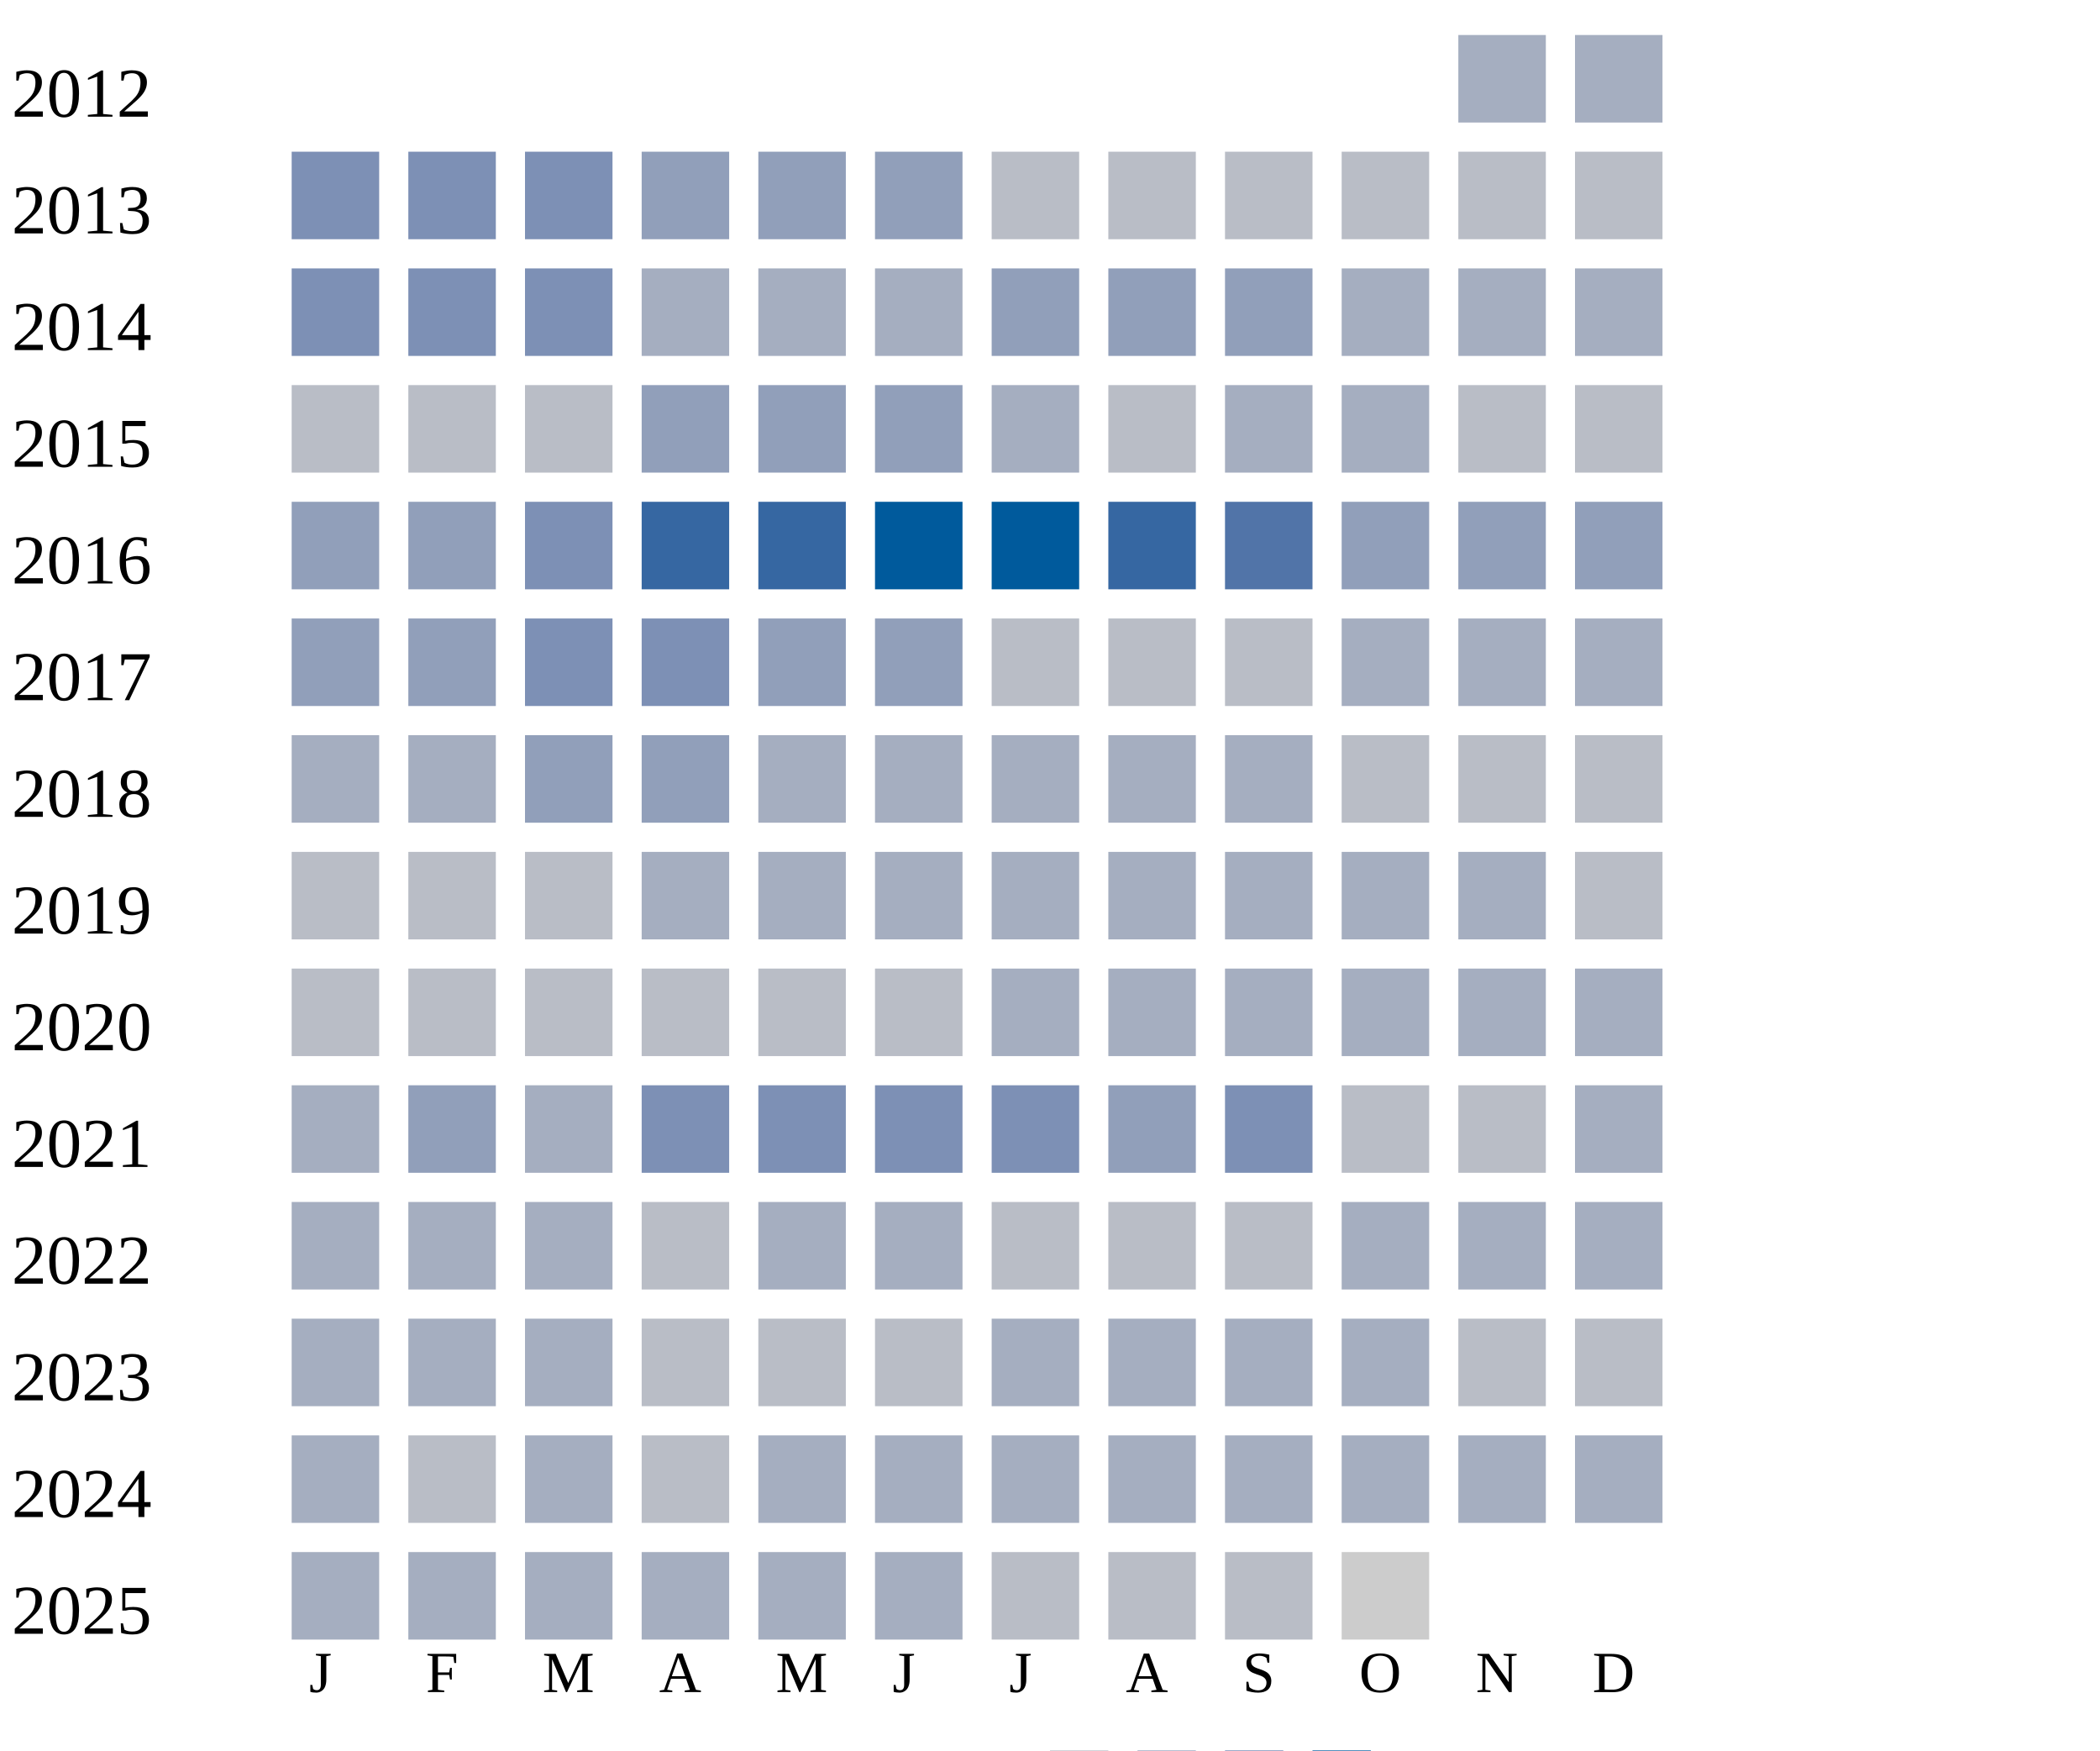
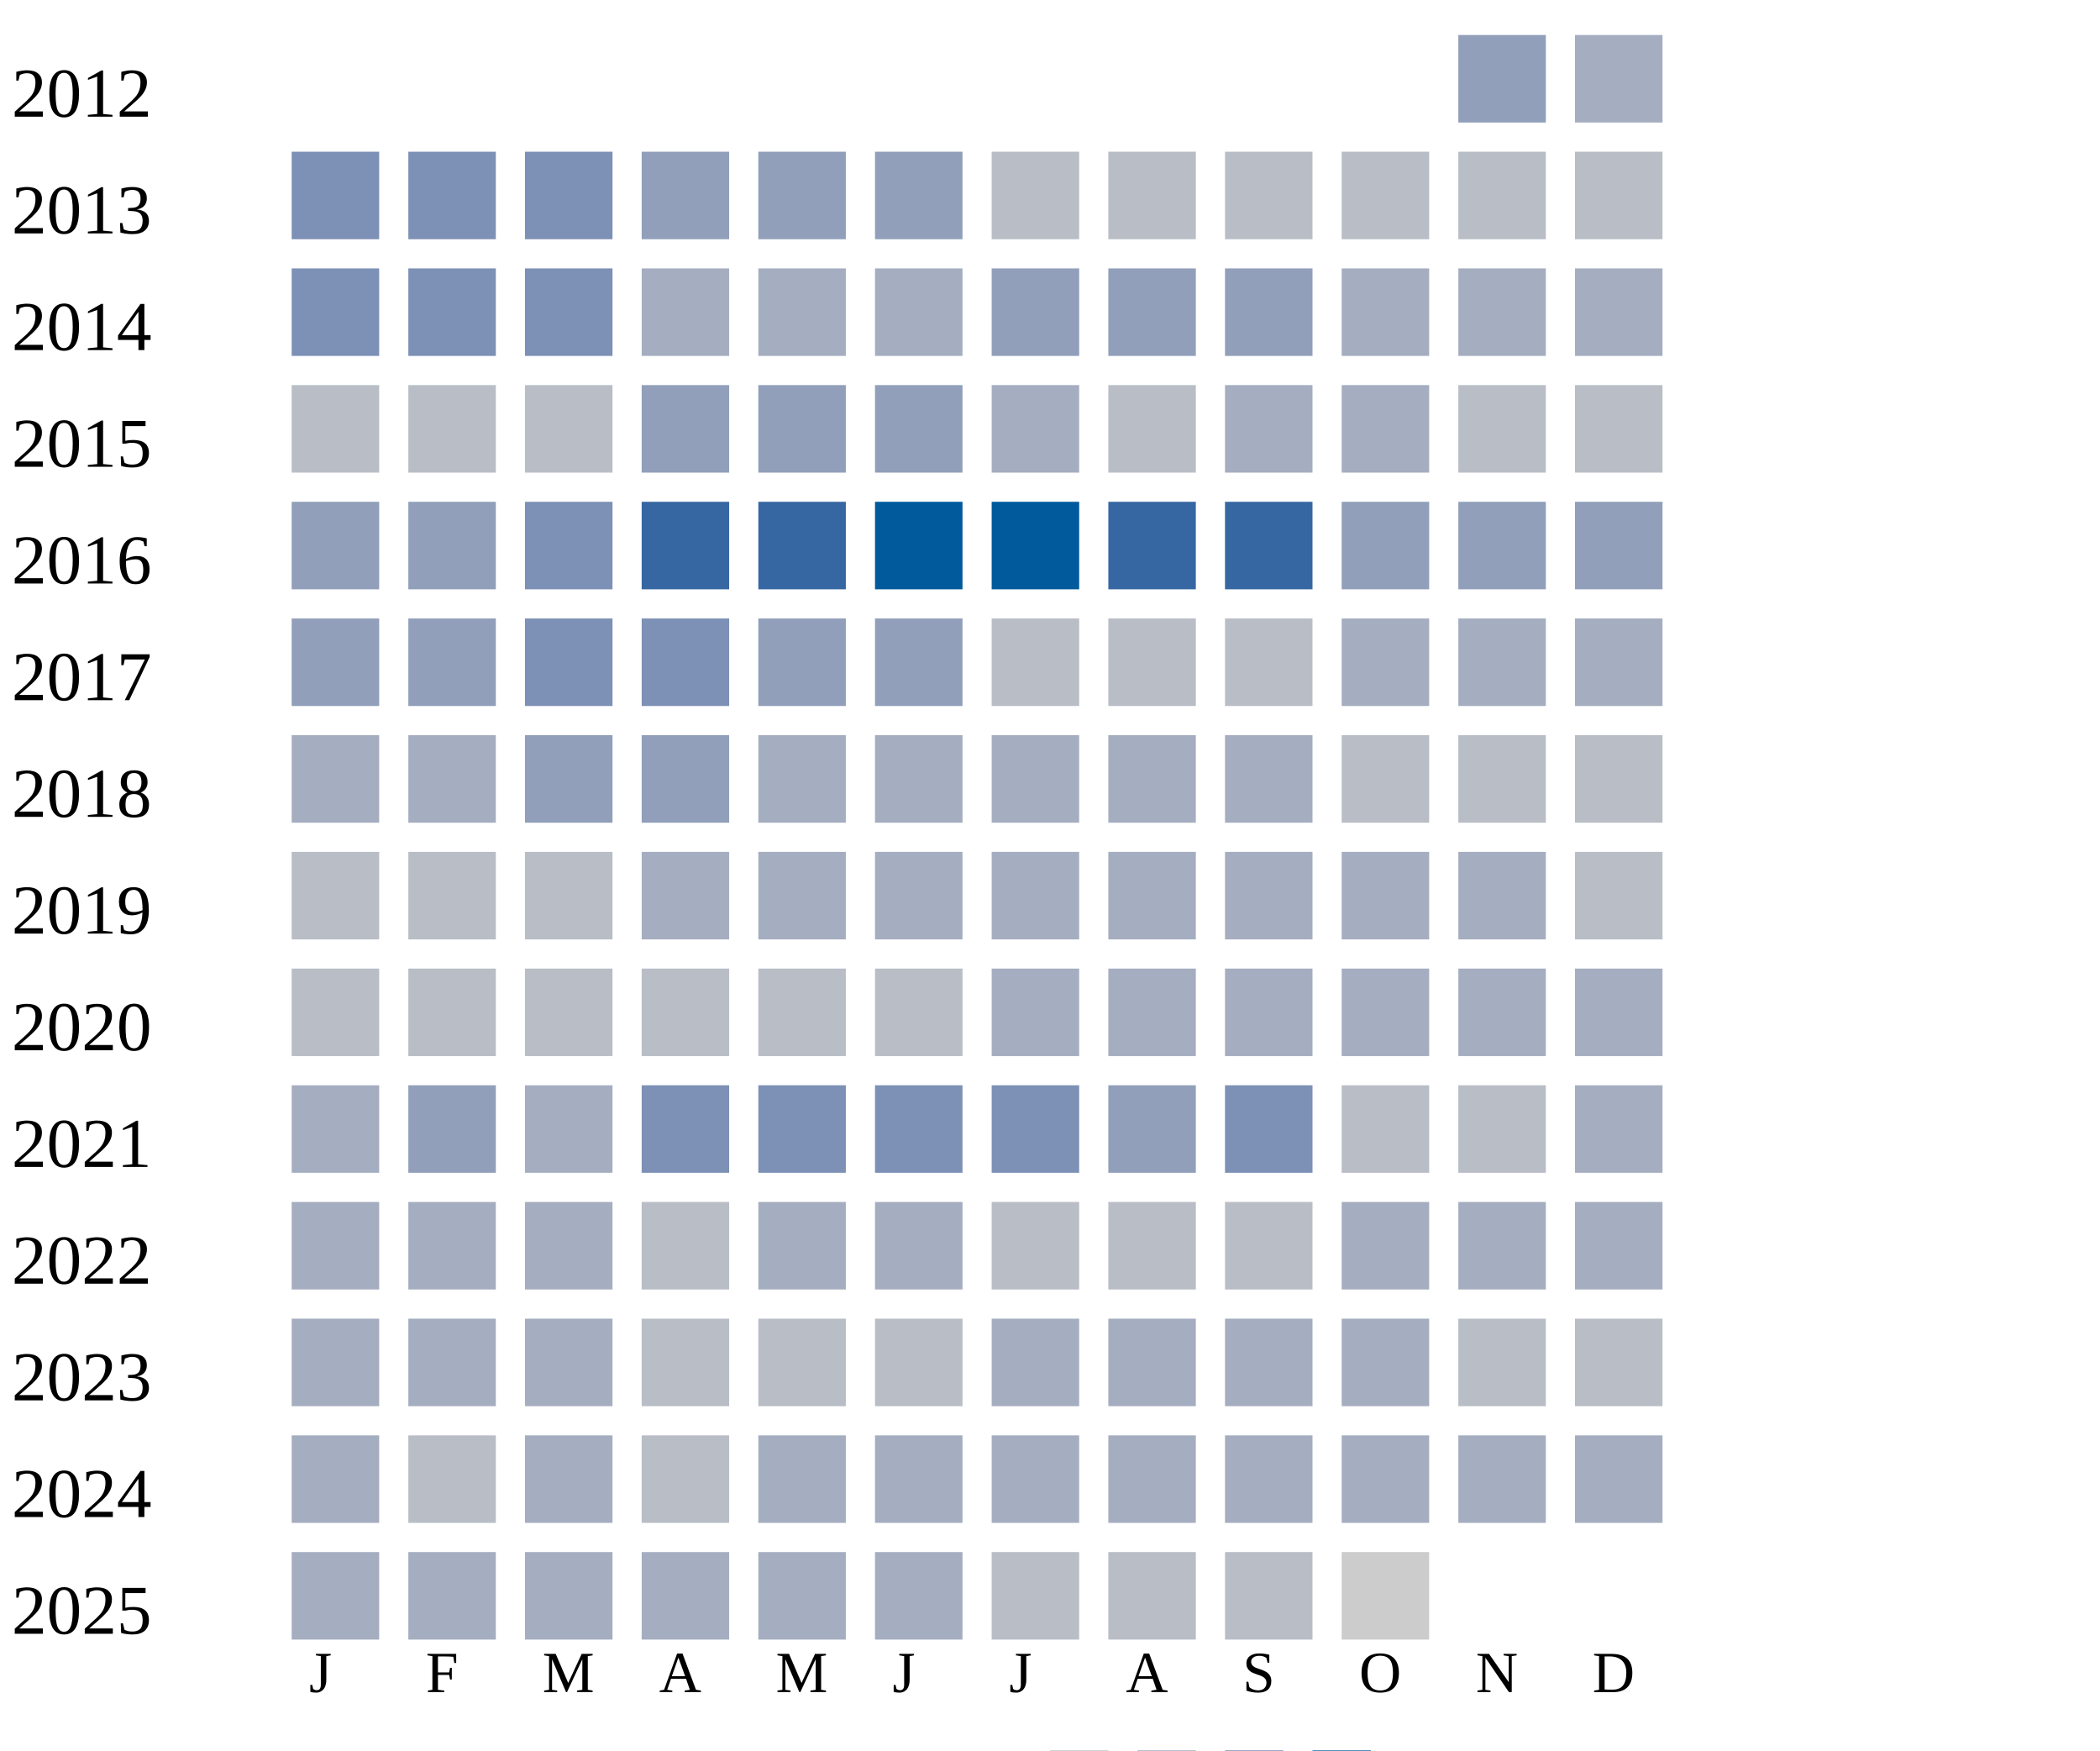
<svg xmlns="http://www.w3.org/2000/svg" width="360" height="300">
  <g transform="translate(0 0)">
    <text x="2" y="20">2012</text>
-     <rect x="250" y="6" width="15" height="15" fill="#a5aec0" />
+     <rect x="250" y="6" width="15" height="15" fill="#919fba" />
    <rect x="270" y="6" width="15" height="15" fill="#a5aec0" />
  </g>
  <g transform="translate(0 20)">
    <text x="2" y="20">2013</text>
    <rect x="50" y="6" width="15" height="15" fill="#7d90b5" />
    <rect x="70" y="6" width="15" height="15" fill="#7d90b5" />
    <rect x="90" y="6" width="15" height="15" fill="#7d90b5" />
    <rect x="110" y="6" width="15" height="15" fill="#919fba" />
    <rect x="130" y="6" width="15" height="15" fill="#919fba" />
    <rect x="150" y="6" width="15" height="15" fill="#919fba" />
    <rect x="170" y="6" width="15" height="15" fill="#b9bdc6" />
    <rect x="190" y="6" width="15" height="15" fill="#b9bdc6" />
    <rect x="210" y="6" width="15" height="15" fill="#b9bdc6" />
    <rect x="230" y="6" width="15" height="15" fill="#b9bdc6" />
    <rect x="250" y="6" width="15" height="15" fill="#b9bdc6" />
    <rect x="270" y="6" width="15" height="15" fill="#b9bdc6" />
  </g>
  <g transform="translate(0 40)">
    <text x="2" y="20">2014</text>
    <rect x="50" y="6" width="15" height="15" fill="#7d90b5" />
    <rect x="70" y="6" width="15" height="15" fill="#7d90b5" />
    <rect x="90" y="6" width="15" height="15" fill="#7d90b5" />
    <rect x="110" y="6" width="15" height="15" fill="#a5aec0" />
    <rect x="130" y="6" width="15" height="15" fill="#a5aec0" />
    <rect x="150" y="6" width="15" height="15" fill="#a5aec0" />
    <rect x="170" y="6" width="15" height="15" fill="#919fba" />
    <rect x="190" y="6" width="15" height="15" fill="#919fba" />
    <rect x="210" y="6" width="15" height="15" fill="#919fba" />
    <rect x="230" y="6" width="15" height="15" fill="#a5aec0" />
    <rect x="250" y="6" width="15" height="15" fill="#a5aec0" />
    <rect x="270" y="6" width="15" height="15" fill="#a5aec0" />
  </g>
  <g transform="translate(0 60)">
    <text x="2" y="20">2015</text>
    <rect x="50" y="6" width="15" height="15" fill="#b9bdc6" />
    <rect x="70" y="6" width="15" height="15" fill="#b9bdc6" />
    <rect x="90" y="6" width="15" height="15" fill="#b9bdc6" />
    <rect x="110" y="6" width="15" height="15" fill="#919fba" />
    <rect x="130" y="6" width="15" height="15" fill="#919fba" />
    <rect x="150" y="6" width="15" height="15" fill="#919fba" />
    <rect x="170" y="6" width="15" height="15" fill="#a5aec0" />
    <rect x="190" y="6" width="15" height="15" fill="#b9bdc6" />
    <rect x="210" y="6" width="15" height="15" fill="#a5aec0" />
    <rect x="230" y="6" width="15" height="15" fill="#a5aec0" />
    <rect x="250" y="6" width="15" height="15" fill="#b9bdc6" />
    <rect x="270" y="6" width="15" height="15" fill="#b9bdc6" />
  </g>
  <g transform="translate(0 80)">
    <text x="2" y="20">2016</text>
    <rect x="50" y="6" width="15" height="15" fill="#919fba" />
    <rect x="70" y="6" width="15" height="15" fill="#919fba" />
    <rect x="90" y="6" width="15" height="15" fill="#7d90b5" />
    <rect x="110" y="6" width="15" height="15" fill="#3667a2" />
    <rect x="130" y="6" width="15" height="15" fill="#3667a2" />
    <rect x="150" y="6" width="15" height="15" fill="#005a9c" />
    <rect x="170" y="6" width="15" height="15" fill="#005a9c" />
    <rect x="190" y="6" width="15" height="15" fill="#3667a2" />
-     <rect x="210" y="6" width="15" height="15" fill="#5174a8" />
+     <rect x="210" y="6" width="15" height="15" fill="#3667a2" />
    <rect x="230" y="6" width="15" height="15" fill="#919fba" />
    <rect x="250" y="6" width="15" height="15" fill="#919fba" />
    <rect x="270" y="6" width="15" height="15" fill="#919fba" />
  </g>
  <g transform="translate(0 100)">
    <text x="2" y="20">2017</text>
    <rect x="50" y="6" width="15" height="15" fill="#919fba" />
    <rect x="70" y="6" width="15" height="15" fill="#919fba" />
    <rect x="90" y="6" width="15" height="15" fill="#7d90b5" />
    <rect x="110" y="6" width="15" height="15" fill="#7d90b5" />
    <rect x="130" y="6" width="15" height="15" fill="#919fba" />
    <rect x="150" y="6" width="15" height="15" fill="#919fba" />
    <rect x="170" y="6" width="15" height="15" fill="#b9bdc6" />
    <rect x="190" y="6" width="15" height="15" fill="#b9bdc6" />
    <rect x="210" y="6" width="15" height="15" fill="#b9bdc6" />
    <rect x="230" y="6" width="15" height="15" fill="#a5aec0" />
    <rect x="250" y="6" width="15" height="15" fill="#a5aec0" />
    <rect x="270" y="6" width="15" height="15" fill="#a5aec0" />
  </g>
  <g transform="translate(0 120)">
    <text x="2" y="20">2018</text>
    <rect x="50" y="6" width="15" height="15" fill="#a5aec0" />
    <rect x="70" y="6" width="15" height="15" fill="#a5aec0" />
    <rect x="90" y="6" width="15" height="15" fill="#919fba" />
    <rect x="110" y="6" width="15" height="15" fill="#919fba" />
    <rect x="130" y="6" width="15" height="15" fill="#a5aec0" />
    <rect x="150" y="6" width="15" height="15" fill="#a5aec0" />
    <rect x="170" y="6" width="15" height="15" fill="#a5aec0" />
    <rect x="190" y="6" width="15" height="15" fill="#a5aec0" />
    <rect x="210" y="6" width="15" height="15" fill="#a5aec0" />
    <rect x="230" y="6" width="15" height="15" fill="#b9bdc6" />
    <rect x="250" y="6" width="15" height="15" fill="#b9bdc6" />
    <rect x="270" y="6" width="15" height="15" fill="#b9bdc6" />
  </g>
  <g transform="translate(0 140)">
    <text x="2" y="20">2019</text>
    <rect x="50" y="6" width="15" height="15" fill="#b9bdc6" />
    <rect x="70" y="6" width="15" height="15" fill="#b9bdc6" />
    <rect x="90" y="6" width="15" height="15" fill="#b9bdc6" />
    <rect x="110" y="6" width="15" height="15" fill="#a5aec0" />
    <rect x="130" y="6" width="15" height="15" fill="#a5aec0" />
    <rect x="150" y="6" width="15" height="15" fill="#a5aec0" />
    <rect x="170" y="6" width="15" height="15" fill="#a5aec0" />
    <rect x="190" y="6" width="15" height="15" fill="#a5aec0" />
    <rect x="210" y="6" width="15" height="15" fill="#a5aec0" />
    <rect x="230" y="6" width="15" height="15" fill="#a5aec0" />
    <rect x="250" y="6" width="15" height="15" fill="#a5aec0" />
    <rect x="270" y="6" width="15" height="15" fill="#b9bdc6" />
  </g>
  <g transform="translate(0 160)">
    <text x="2" y="20">2020</text>
    <rect x="50" y="6" width="15" height="15" fill="#b9bdc6" />
    <rect x="70" y="6" width="15" height="15" fill="#b9bdc6" />
    <rect x="90" y="6" width="15" height="15" fill="#b9bdc6" />
    <rect x="110" y="6" width="15" height="15" fill="#b9bdc6" />
    <rect x="130" y="6" width="15" height="15" fill="#b9bdc6" />
    <rect x="150" y="6" width="15" height="15" fill="#b9bdc6" />
    <rect x="170" y="6" width="15" height="15" fill="#a5aec0" />
    <rect x="190" y="6" width="15" height="15" fill="#a5aec0" />
    <rect x="210" y="6" width="15" height="15" fill="#a5aec0" />
    <rect x="230" y="6" width="15" height="15" fill="#a5aec0" />
    <rect x="250" y="6" width="15" height="15" fill="#a5aec0" />
    <rect x="270" y="6" width="15" height="15" fill="#a5aec0" />
  </g>
  <g transform="translate(0 180)">
    <text x="2" y="20">2021</text>
    <rect x="50" y="6" width="15" height="15" fill="#a5aec0" />
    <rect x="70" y="6" width="15" height="15" fill="#919fba" />
    <rect x="90" y="6" width="15" height="15" fill="#a5aec0" />
    <rect x="110" y="6" width="15" height="15" fill="#7d90b5" />
    <rect x="130" y="6" width="15" height="15" fill="#7d90b5" />
    <rect x="150" y="6" width="15" height="15" fill="#7d90b5" />
    <rect x="170" y="6" width="15" height="15" fill="#7d90b5" />
    <rect x="190" y="6" width="15" height="15" fill="#919fba" />
    <rect x="210" y="6" width="15" height="15" fill="#7d90b5" />
    <rect x="230" y="6" width="15" height="15" fill="#b9bdc6" />
    <rect x="250" y="6" width="15" height="15" fill="#b9bdc6" />
    <rect x="270" y="6" width="15" height="15" fill="#a5aec0" />
  </g>
  <g transform="translate(0 200)">
    <text x="2" y="20">2022</text>
    <rect x="50" y="6" width="15" height="15" fill="#a5aec0" />
    <rect x="70" y="6" width="15" height="15" fill="#a5aec0" />
    <rect x="90" y="6" width="15" height="15" fill="#a5aec0" />
    <rect x="110" y="6" width="15" height="15" fill="#b9bdc6" />
    <rect x="130" y="6" width="15" height="15" fill="#a5aec0" />
    <rect x="150" y="6" width="15" height="15" fill="#a5aec0" />
    <rect x="170" y="6" width="15" height="15" fill="#b9bdc6" />
    <rect x="190" y="6" width="15" height="15" fill="#b9bdc6" />
    <rect x="210" y="6" width="15" height="15" fill="#b9bdc6" />
    <rect x="230" y="6" width="15" height="15" fill="#a5aec0" />
    <rect x="250" y="6" width="15" height="15" fill="#a5aec0" />
    <rect x="270" y="6" width="15" height="15" fill="#a5aec0" />
  </g>
  <g transform="translate(0 220)">
    <text x="2" y="20">2023</text>
    <rect x="50" y="6" width="15" height="15" fill="#a5aec0" />
    <rect x="70" y="6" width="15" height="15" fill="#a5aec0" />
    <rect x="90" y="6" width="15" height="15" fill="#a5aec0" />
    <rect x="110" y="6" width="15" height="15" fill="#b9bdc6" />
    <rect x="130" y="6" width="15" height="15" fill="#b9bdc6" />
    <rect x="150" y="6" width="15" height="15" fill="#b9bdc6" />
    <rect x="170" y="6" width="15" height="15" fill="#a5aec0" />
    <rect x="190" y="6" width="15" height="15" fill="#a5aec0" />
    <rect x="210" y="6" width="15" height="15" fill="#a5aec0" />
    <rect x="230" y="6" width="15" height="15" fill="#a5aec0" />
    <rect x="250" y="6" width="15" height="15" fill="#b9bdc6" />
    <rect x="270" y="6" width="15" height="15" fill="#b9bdc6" />
  </g>
  <g transform="translate(0 240)">
    <text x="2" y="20">2024</text>
    <rect x="50" y="6" width="15" height="15" fill="#a5aec0" />
    <rect x="70" y="6" width="15" height="15" fill="#b9bdc6" />
    <rect x="90" y="6" width="15" height="15" fill="#a5aec0" />
    <rect x="110" y="6" width="15" height="15" fill="#b9bdc6" />
    <rect x="130" y="6" width="15" height="15" fill="#a5aec0" />
    <rect x="150" y="6" width="15" height="15" fill="#a5aec0" />
    <rect x="170" y="6" width="15" height="15" fill="#a5aec0" />
    <rect x="190" y="6" width="15" height="15" fill="#a5aec0" />
    <rect x="210" y="6" width="15" height="15" fill="#a5aec0" />
    <rect x="230" y="6" width="15" height="15" fill="#a5aec0" />
    <rect x="250" y="6" width="15" height="15" fill="#a5aec0" />
    <rect x="270" y="6" width="15" height="15" fill="#a5aec0" />
  </g>
  <g transform="translate(0 260)">
    <text x="2" y="20">2025</text>
    <rect x="50" y="6" width="15" height="15" fill="#a5aec0" />
    <rect x="70" y="6" width="15" height="15" fill="#a5aec0" />
    <rect x="90" y="6" width="15" height="15" fill="#a5aec0" />
    <rect x="110" y="6" width="15" height="15" fill="#a5aec0" />
    <rect x="130" y="6" width="15" height="15" fill="#a5aec0" />
    <rect x="150" y="6" width="15" height="15" fill="#a5aec0" />
    <rect x="170" y="6" width="15" height="15" fill="#b9bdc6" />
    <rect x="190" y="6" width="15" height="15" fill="#b9bdc6" />
    <rect x="210" y="6" width="15" height="15" fill="#b9bdc6" />
    <rect x="230" y="6" width="15" height="15" fill="#cccccc" />
  </g>
  <text style="font-size: 10px; text-align: center" x="53" y="290">J</text>
  <text style="font-size: 10px; text-align: center" x="73" y="290">F</text>
  <text style="font-size: 10px; text-align: center" x="93" y="290">M</text>
  <text style="font-size: 10px; text-align: center" x="113" y="290">A</text>
  <text style="font-size: 10px; text-align: center" x="133" y="290">M</text>
  <text style="font-size: 10px; text-align: center" x="153" y="290">J</text>
  <text style="font-size: 10px; text-align: center" x="173" y="290">J</text>
  <text style="font-size: 10px; text-align: center" x="193" y="290">A</text>
  <text style="font-size: 10px; text-align: center" x="213" y="290">S</text>
  <text style="font-size: 10px; text-align: center" x="233" y="290">O</text>
  <text style="font-size: 10px; text-align: center" x="253" y="290">N</text>
  <text style="font-size: 10px; text-align: center" x="273" y="290">D</text>
  <text style="font-size: 10px;" x="155" y="309">Less</text>
  <rect fill="#b9bdc6" width="10" height="10" x="180" y="300" />
  <rect fill="#919fba" width="10" height="10" x="195" y="300" />
  <rect fill="#6882ae" width="10" height="10" x="210" y="300" />
  <rect fill="#005a9c" width="10" height="10" x="225" y="300" />
  <text x="240" y="309" style="font-size: 10px;">More</text>
</svg>
